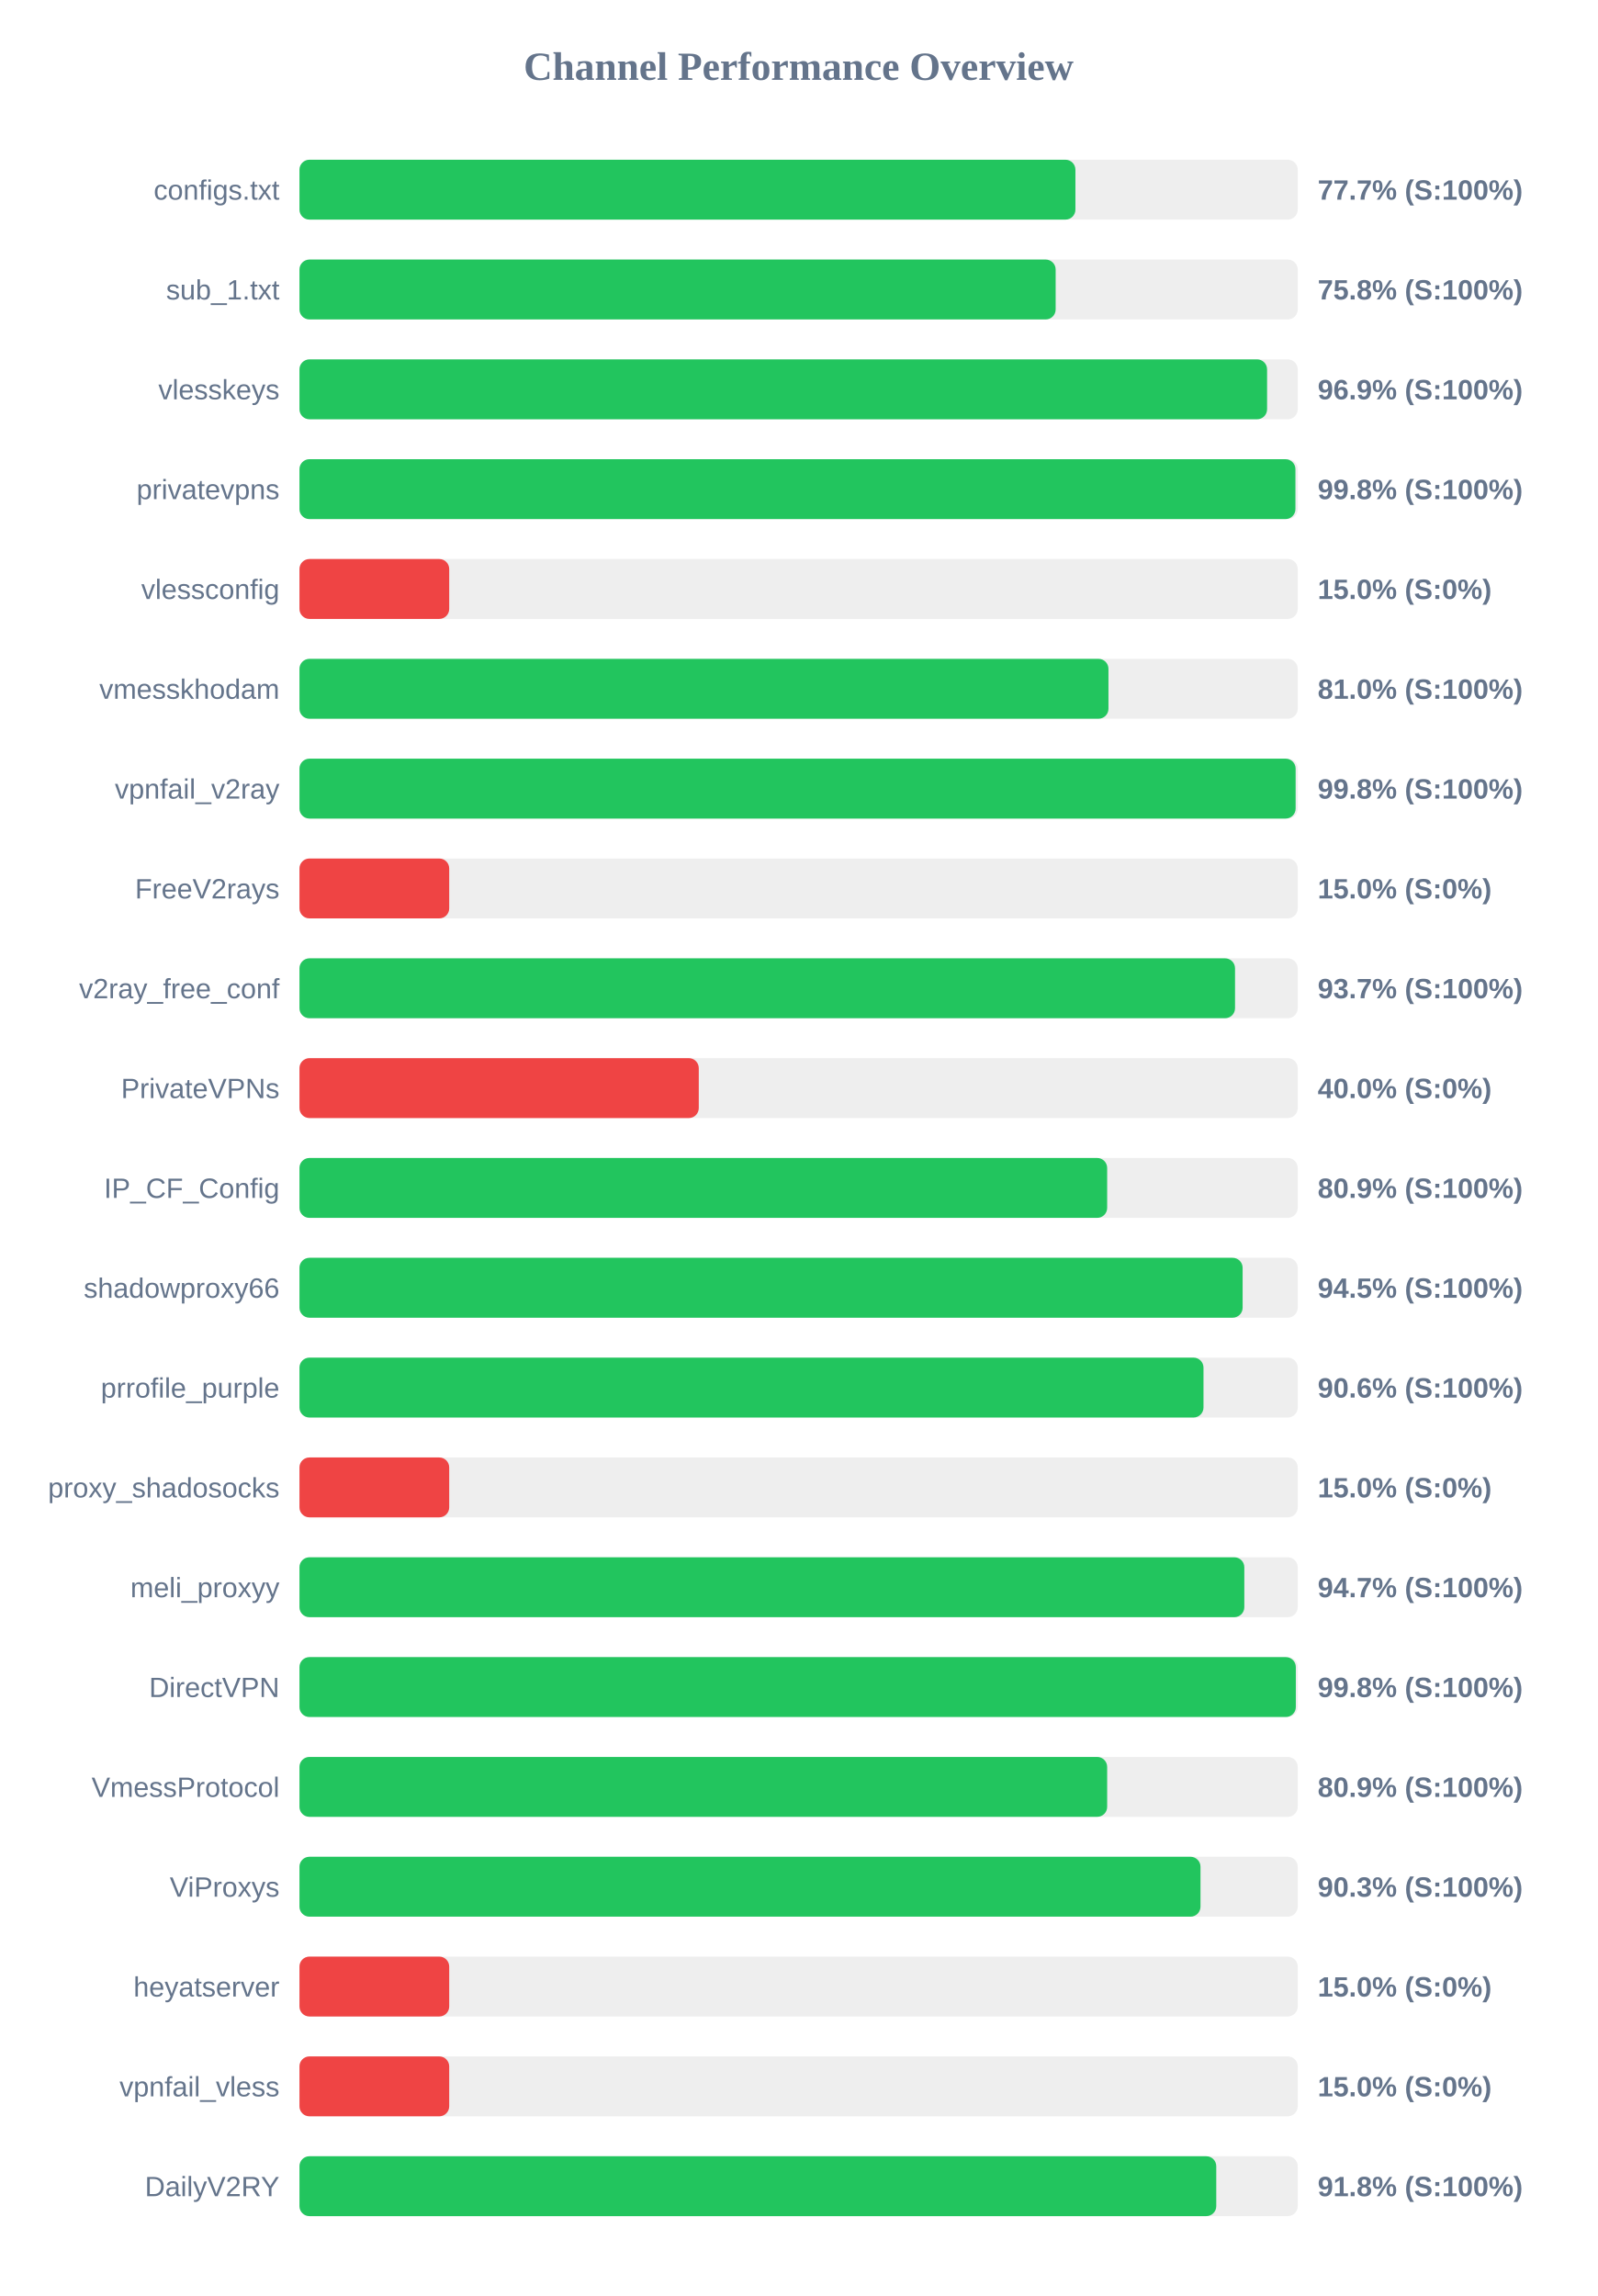
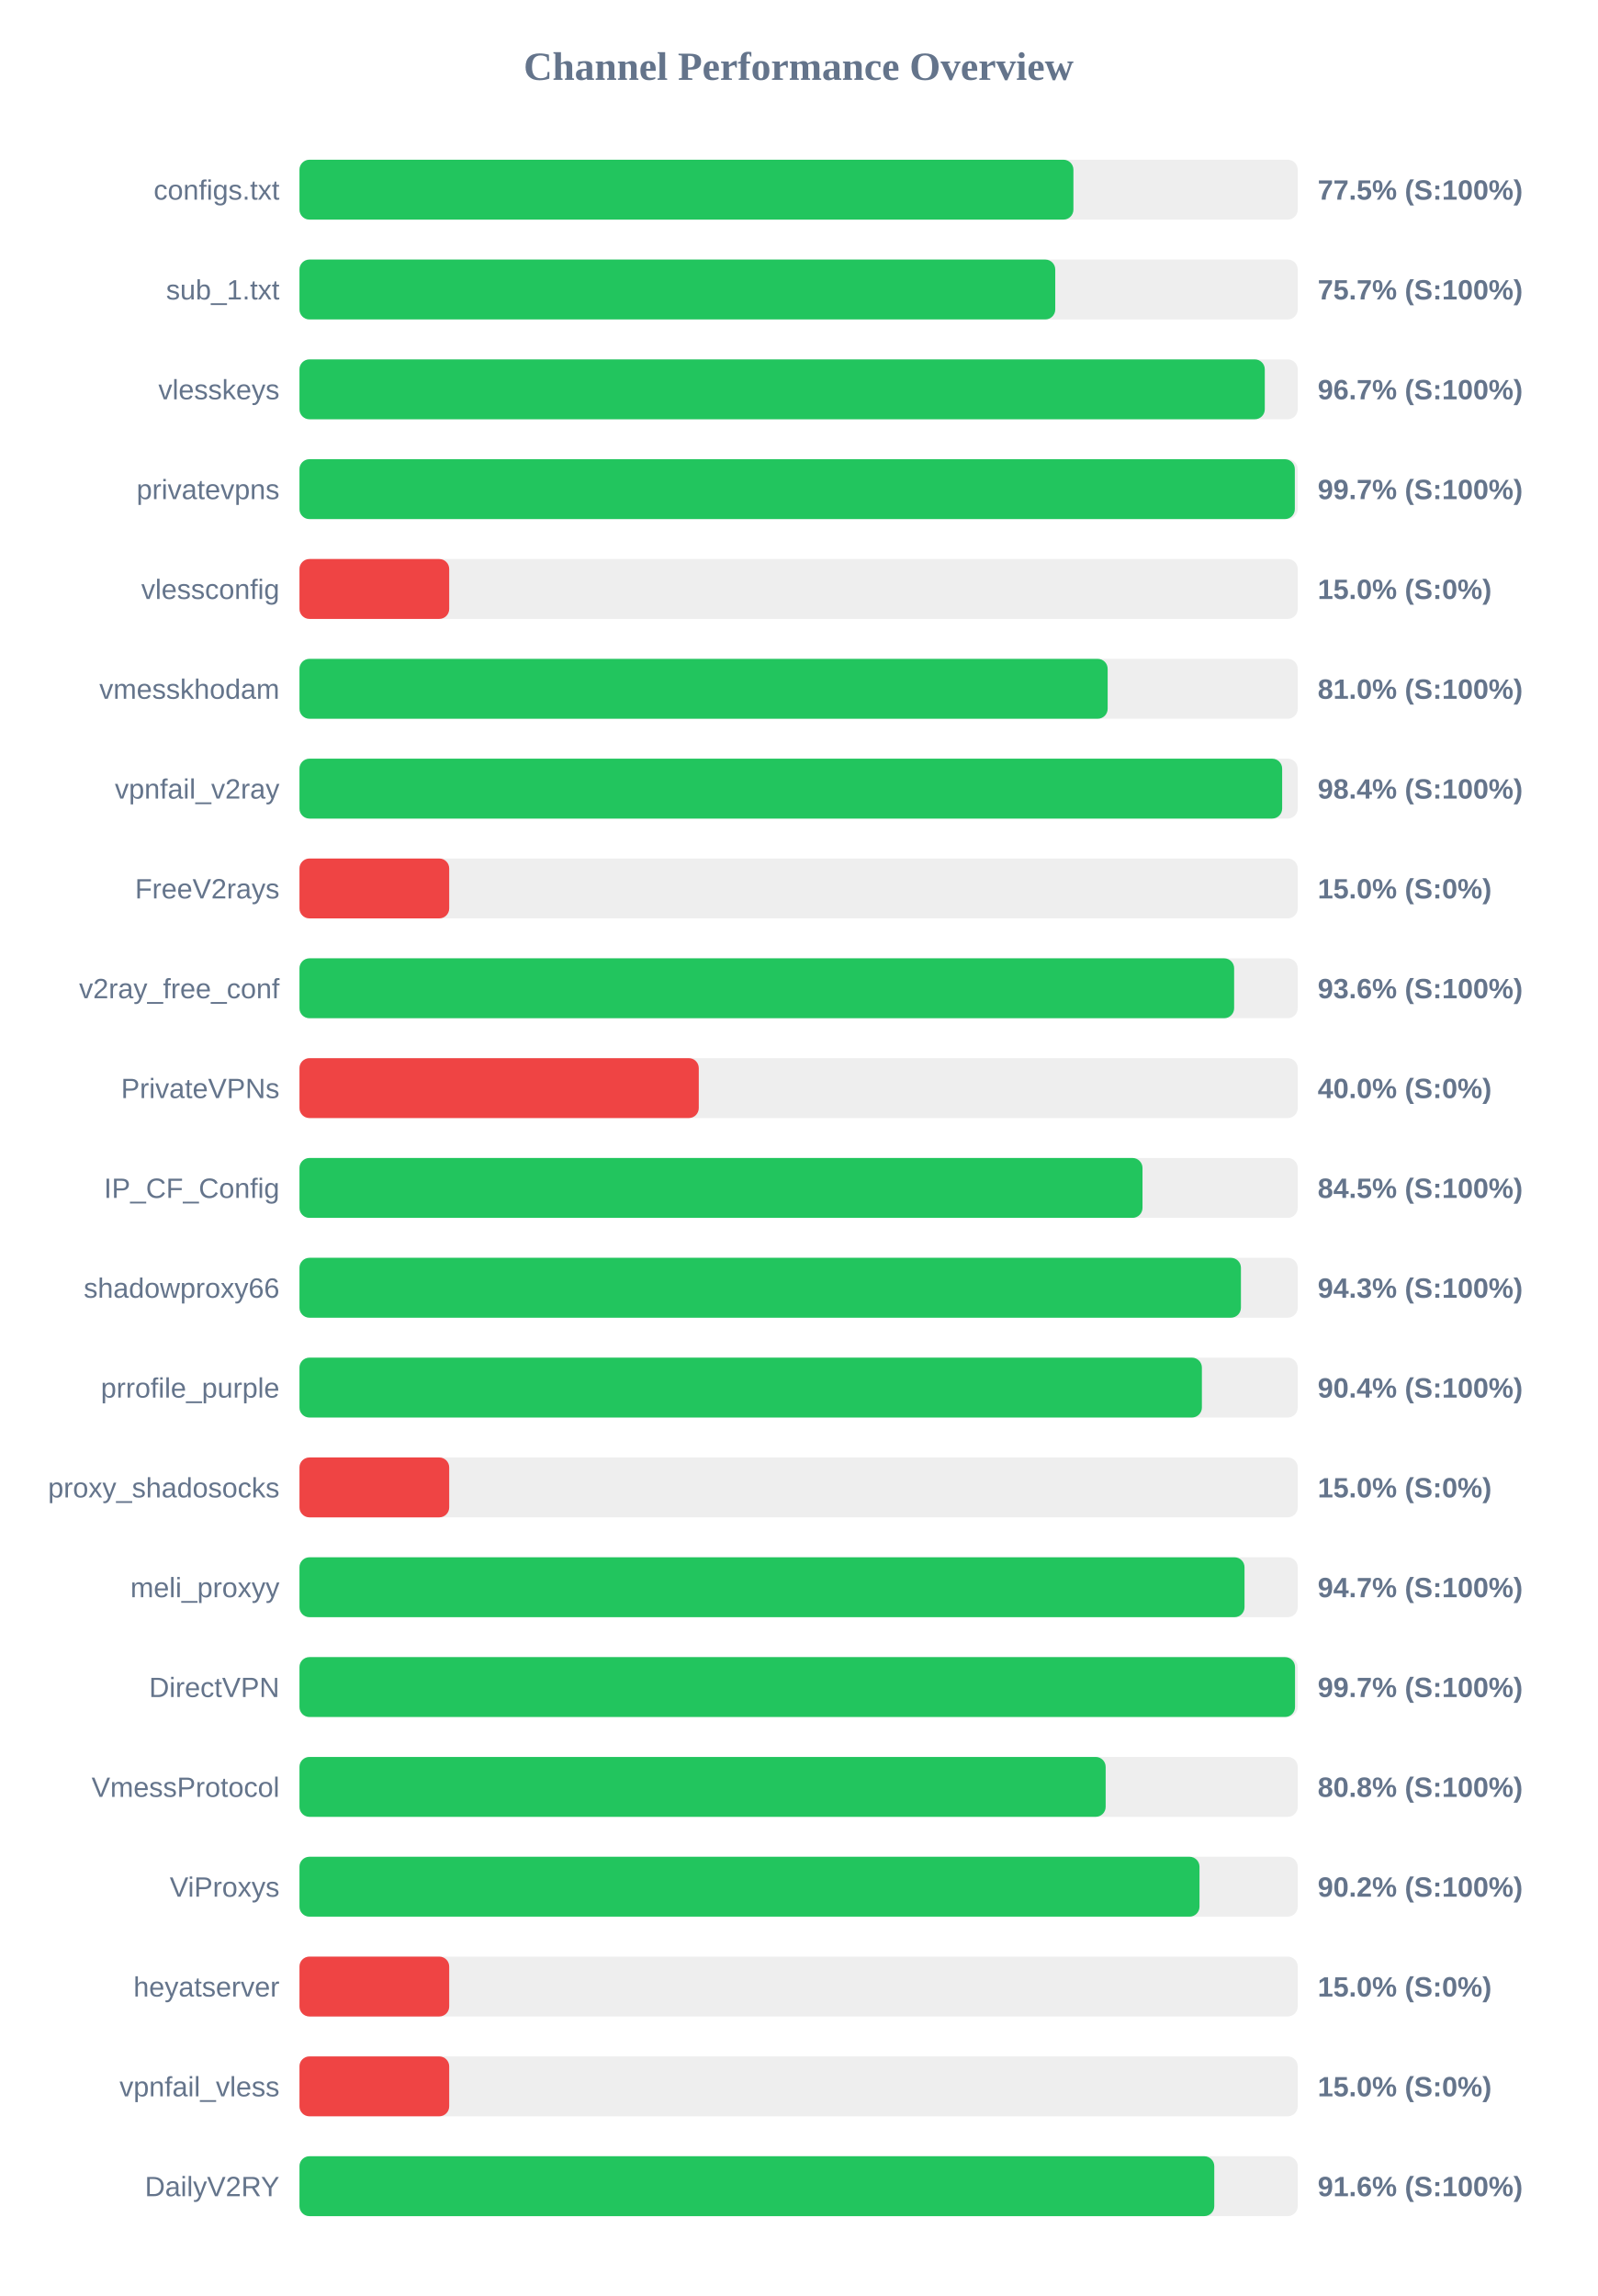
<svg xmlns="http://www.w3.org/2000/svg" width="800" height="1150" version="1.1">
  <style>
        .row { font: 14px Arial; fill: #64748b; }
        .score { font: bold 14px Arial; fill: #64748b; }
    </style>
  <text x="400" y="40" text-anchor="middle" font-size="20px" font-weight="bold" fill="#64748b">Channel Performance Overview</text>
  <rect x="150" y="80" width="500" height="30" fill="#eee" rx="5" />
-   <rect x="150" y="80" width="388.65" height="30" fill="#22c55e" rx="5" />
+   <rect x="150" y="80" width="387.65" height="30" fill="#22c55e" rx="5" />
  <text x="140" y="100" text-anchor="end" class="row">configs.txt</text>
-   <text x="660" y="100" text-anchor="start" class="score">77.7% (S:100%)</text>
+   <text x="660" y="100" text-anchor="start" class="score">77.5% (S:100%)</text>
  <rect x="150" y="130" width="500" height="30" fill="#eee" rx="5" />
-   <rect x="150" y="130" width="378.75" height="30" fill="#22c55e" rx="5" />
+   <rect x="150" y="130" width="378.55" height="30" fill="#22c55e" rx="5" />
  <text x="140" y="150" text-anchor="end" class="row">sub_1.txt</text>
-   <text x="660" y="150" text-anchor="start" class="score">75.8% (S:100%)</text>
+   <text x="660" y="150" text-anchor="start" class="score">75.7% (S:100%)</text>
  <rect x="150" y="180" width="500" height="30" fill="#eee" rx="5" />
-   <rect x="150" y="180" width="484.65" height="30" fill="#22c55e" rx="5" />
+   <rect x="150" y="180" width="483.5" height="30" fill="#22c55e" rx="5" />
  <text x="140" y="200" text-anchor="end" class="row">vlesskeys</text>
-   <text x="660" y="200" text-anchor="start" class="score">96.9% (S:100%)</text>
+   <text x="660" y="200" text-anchor="start" class="score">96.7% (S:100%)</text>
  <rect x="150" y="230" width="500" height="30" fill="#eee" rx="5" />
-   <rect x="150" y="230" width="498.85" height="30" fill="#22c55e" rx="5" />
+   <rect x="150" y="230" width="498.55" height="30" fill="#22c55e" rx="5" />
  <text x="140" y="250" text-anchor="end" class="row">privatevpns</text>
-   <text x="660" y="250" text-anchor="start" class="score">99.8% (S:100%)</text>
+   <text x="660" y="250" text-anchor="start" class="score">99.7% (S:100%)</text>
  <rect x="150" y="280" width="500" height="30" fill="#eee" rx="5" />
  <rect x="150" y="280" width="75.0" height="30" fill="#ef4444" rx="5" />
  <text x="140" y="300" text-anchor="end" class="row">vlessconfig</text>
  <text x="660" y="300" text-anchor="start" class="score">15.0% (S:0%)</text>
  <rect x="150" y="330" width="500" height="30" fill="#eee" rx="5" />
-   <rect x="150" y="330" width="405.2" height="30" fill="#22c55e" rx="5" />
+   <rect x="150" y="330" width="404.8" height="30" fill="#22c55e" rx="5" />
  <text x="140" y="350" text-anchor="end" class="row">vmesskhodam</text>
  <text x="660" y="350" text-anchor="start" class="score">81.0% (S:100%)</text>
  <rect x="150" y="380" width="500" height="30" fill="#eee" rx="5" />
-   <rect x="150" y="380" width="498.95" height="30" fill="#22c55e" rx="5" />
+   <rect x="150" y="380" width="492.2" height="30" fill="#22c55e" rx="5" />
  <text x="140" y="400" text-anchor="end" class="row">vpnfail_v2ray</text>
-   <text x="660" y="400" text-anchor="start" class="score">99.8% (S:100%)</text>
+   <text x="660" y="400" text-anchor="start" class="score">98.4% (S:100%)</text>
  <rect x="150" y="430" width="500" height="30" fill="#eee" rx="5" />
  <rect x="150" y="430" width="75.0" height="30" fill="#ef4444" rx="5" />
  <text x="140" y="450" text-anchor="end" class="row">FreeV2rays</text>
  <text x="660" y="450" text-anchor="start" class="score">15.0% (S:0%)</text>
  <rect x="150" y="480" width="500" height="30" fill="#eee" rx="5" />
-   <rect x="150" y="480" width="468.6" height="30" fill="#22c55e" rx="5" />
+   <rect x="150" y="480" width="468.15" height="30" fill="#22c55e" rx="5" />
  <text x="140" y="500" text-anchor="end" class="row">v2ray_free_conf</text>
-   <text x="660" y="500" text-anchor="start" class="score">93.7% (S:100%)</text>
+   <text x="660" y="500" text-anchor="start" class="score">93.6% (S:100%)</text>
  <rect x="150" y="530" width="500" height="30" fill="#eee" rx="5" />
  <rect x="150" y="530" width="200.0" height="30" fill="#ef4444" rx="5" />
  <text x="140" y="550" text-anchor="end" class="row">PrivateVPNs</text>
  <text x="660" y="550" text-anchor="start" class="score">40.0% (S:0%)</text>
  <rect x="150" y="580" width="500" height="30" fill="#eee" rx="5" />
-   <rect x="150" y="580" width="404.55" height="30" fill="#22c55e" rx="5" />
+   <rect x="150" y="580" width="422.25" height="30" fill="#22c55e" rx="5" />
  <text x="140" y="600" text-anchor="end" class="row">IP_CF_Config</text>
-   <text x="660" y="600" text-anchor="start" class="score">80.9% (S:100%)</text>
+   <text x="660" y="600" text-anchor="start" class="score">84.5% (S:100%)</text>
  <rect x="150" y="630" width="500" height="30" fill="#eee" rx="5" />
-   <rect x="150" y="630" width="472.4" height="30" fill="#22c55e" rx="5" />
+   <rect x="150" y="630" width="471.55" height="30" fill="#22c55e" rx="5" />
  <text x="140" y="650" text-anchor="end" class="row">shadowproxy66</text>
-   <text x="660" y="650" text-anchor="start" class="score">94.5% (S:100%)</text>
+   <text x="660" y="650" text-anchor="start" class="score">94.3% (S:100%)</text>
  <rect x="150" y="680" width="500" height="30" fill="#eee" rx="5" />
-   <rect x="150" y="680" width="452.8" height="30" fill="#22c55e" rx="5" />
+   <rect x="150" y="680" width="452.0" height="30" fill="#22c55e" rx="5" />
  <text x="140" y="700" text-anchor="end" class="row">prrofile_purple</text>
-   <text x="660" y="700" text-anchor="start" class="score">90.6% (S:100%)</text>
+   <text x="660" y="700" text-anchor="start" class="score">90.4% (S:100%)</text>
  <rect x="150" y="730" width="500" height="30" fill="#eee" rx="5" />
  <rect x="150" y="730" width="75.0" height="30" fill="#ef4444" rx="5" />
  <text x="140" y="750" text-anchor="end" class="row">proxy_shadosocks</text>
  <text x="660" y="750" text-anchor="start" class="score">15.0% (S:0%)</text>
  <rect x="150" y="780" width="500" height="30" fill="#eee" rx="5" />
-   <rect x="150" y="780" width="473.25" height="30" fill="#22c55e" rx="5" />
+   <rect x="150" y="780" width="473.35" height="30" fill="#22c55e" rx="5" />
  <text x="140" y="800" text-anchor="end" class="row">meli_proxyy</text>
  <text x="660" y="800" text-anchor="start" class="score">94.7% (S:100%)</text>
  <rect x="150" y="830" width="500" height="30" fill="#eee" rx="5" />
-   <rect x="150" y="830" width="499.05" height="30" fill="#22c55e" rx="5" />
+   <rect x="150" y="830" width="498.65" height="30" fill="#22c55e" rx="5" />
  <text x="140" y="850" text-anchor="end" class="row">DirectVPN</text>
-   <text x="660" y="850" text-anchor="start" class="score">99.8% (S:100%)</text>
+   <text x="660" y="850" text-anchor="start" class="score">99.7% (S:100%)</text>
  <rect x="150" y="880" width="500" height="30" fill="#eee" rx="5" />
-   <rect x="150" y="880" width="404.55" height="30" fill="#22c55e" rx="5" />
+   <rect x="150" y="880" width="403.8" height="30" fill="#22c55e" rx="5" />
  <text x="140" y="900" text-anchor="end" class="row">VmessProtocol</text>
-   <text x="660" y="900" text-anchor="start" class="score">80.9% (S:100%)</text>
+   <text x="660" y="900" text-anchor="start" class="score">80.8% (S:100%)</text>
  <rect x="150" y="930" width="500" height="30" fill="#eee" rx="5" />
-   <rect x="150" y="930" width="451.3" height="30" fill="#22c55e" rx="5" />
+   <rect x="150" y="930" width="450.8" height="30" fill="#22c55e" rx="5" />
  <text x="140" y="950" text-anchor="end" class="row">ViProxys</text>
-   <text x="660" y="950" text-anchor="start" class="score">90.3% (S:100%)</text>
+   <text x="660" y="950" text-anchor="start" class="score">90.2% (S:100%)</text>
  <rect x="150" y="980" width="500" height="30" fill="#eee" rx="5" />
  <rect x="150" y="980" width="75.0" height="30" fill="#ef4444" rx="5" />
  <text x="140" y="1000" text-anchor="end" class="row">heyatserver</text>
  <text x="660" y="1000" text-anchor="start" class="score">15.0% (S:0%)</text>
  <rect x="150" y="1030" width="500" height="30" fill="#eee" rx="5" />
  <rect x="150" y="1030" width="75.0" height="30" fill="#ef4444" rx="5" />
  <text x="140" y="1050" text-anchor="end" class="row">vpnfail_vless</text>
  <text x="660" y="1050" text-anchor="start" class="score">15.0% (S:0%)</text>
  <rect x="150" y="1080" width="500" height="30" fill="#eee" rx="5" />
-   <rect x="150" y="1080" width="459.2" height="30" fill="#22c55e" rx="5" />
+   <rect x="150" y="1080" width="458.2" height="30" fill="#22c55e" rx="5" />
  <text x="140" y="1100" text-anchor="end" class="row">DailyV2RY</text>
-   <text x="660" y="1100" text-anchor="start" class="score">91.8% (S:100%)</text>
+   <text x="660" y="1100" text-anchor="start" class="score">91.6% (S:100%)</text>
</svg>
